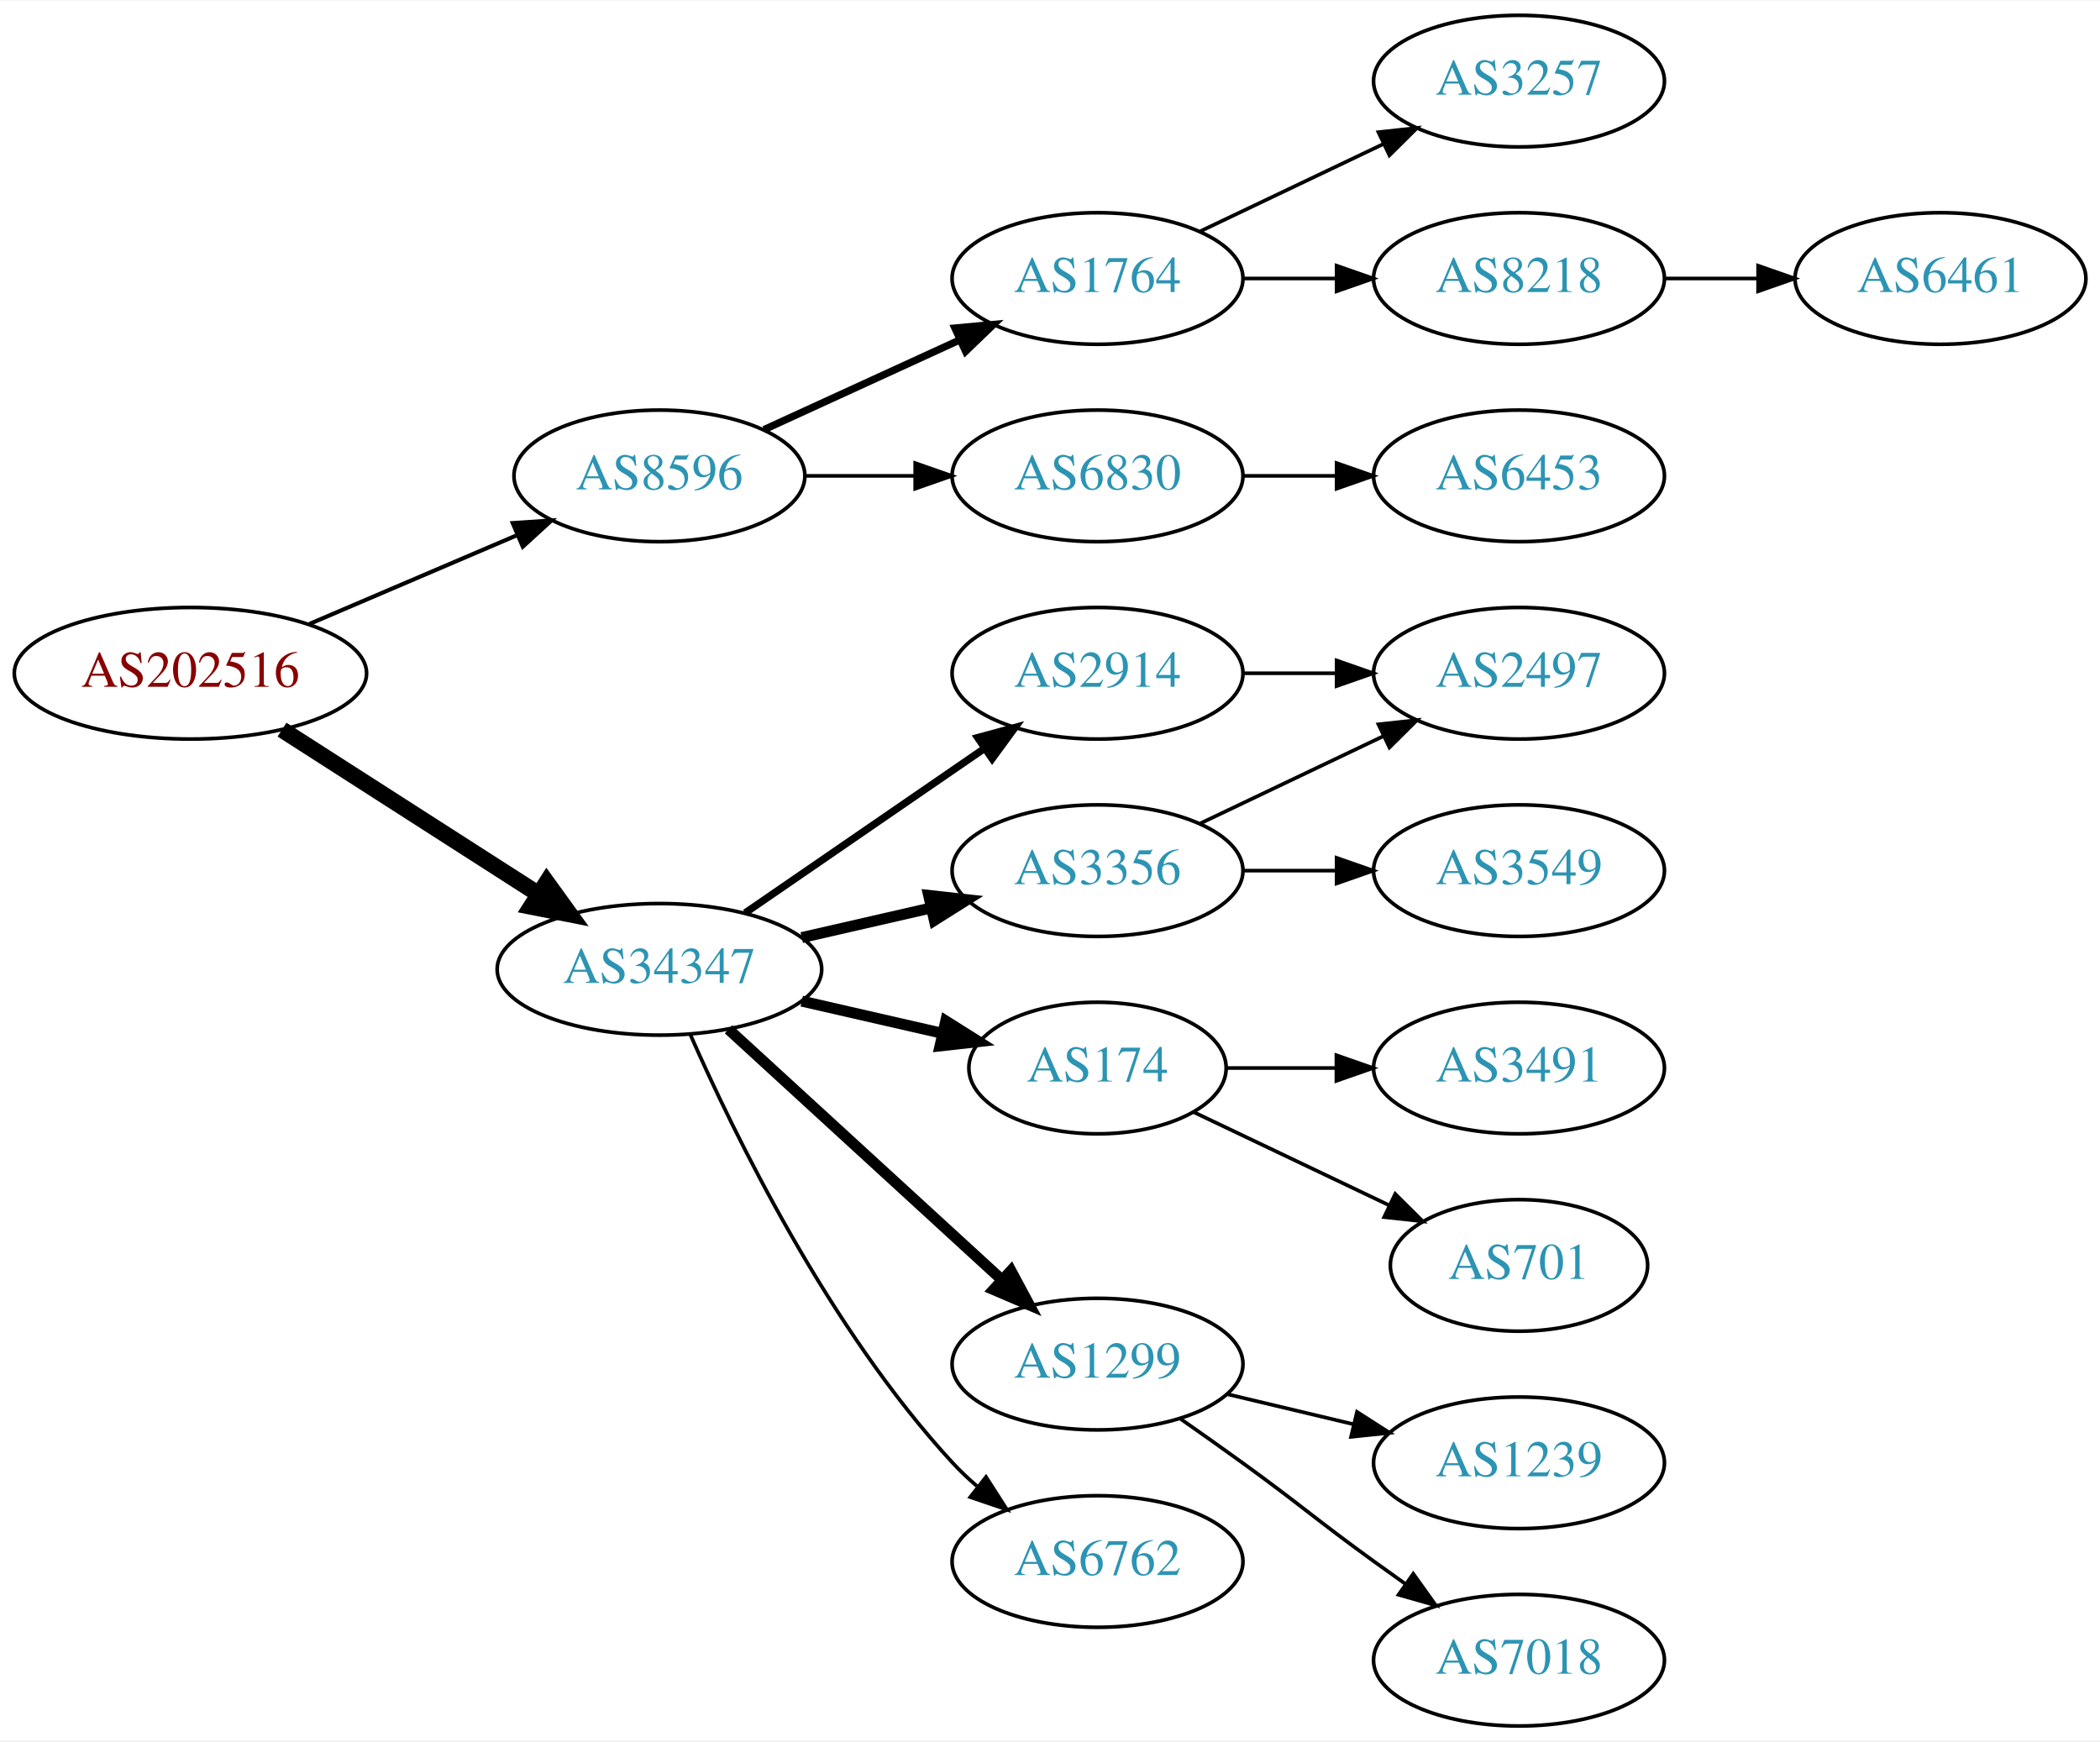
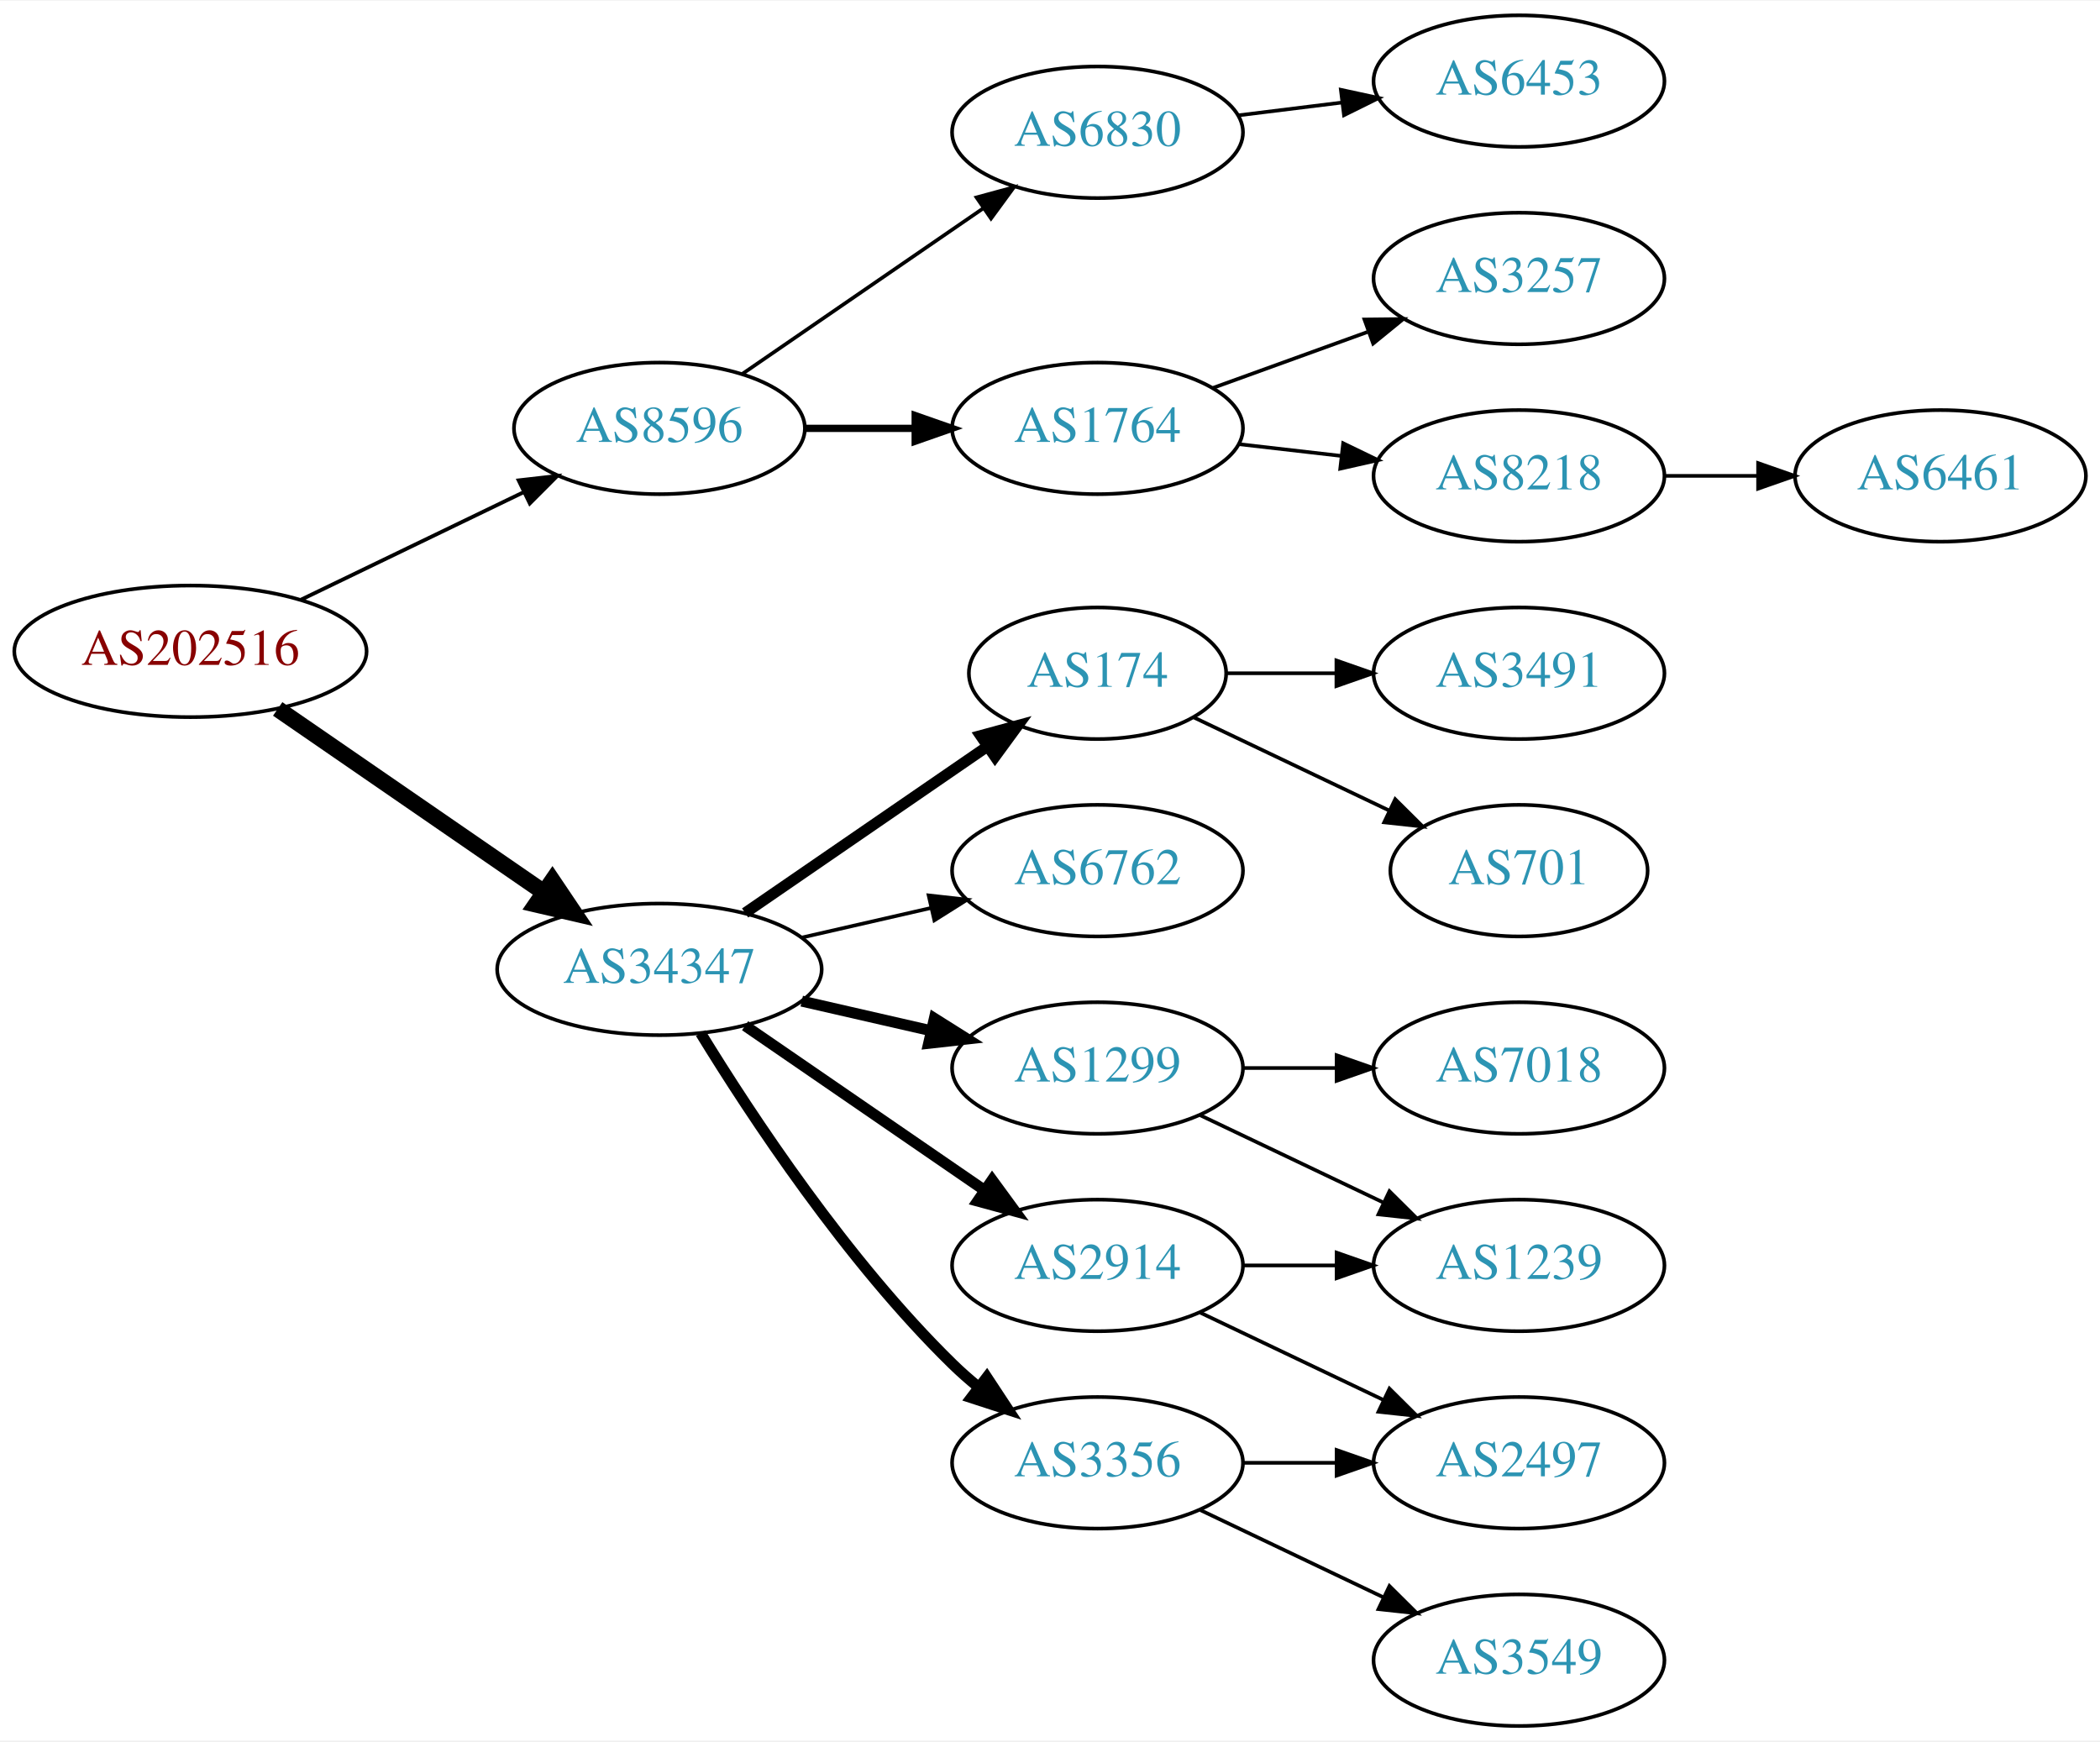
<svg xmlns="http://www.w3.org/2000/svg" xmlns:xlink="http://www.w3.org/1999/xlink" width="574pt" height="476pt" viewBox="0.00 0.00 574.46 476.00">
  <g id="graph0" class="graph" transform="scale(1 1) rotate(0) translate(4 472)">
    <polygon fill="white" stroke="none" points="-4,4 -4,-472 570.463,-472 570.463,4 -4,4" />
    <g id="node1" class="node">
      <g id="a_node1">
        <a xlink:href="/asn/202516" xlink:title="AS202516 ~ web-crossing GmbH [AT]">
-           <ellipse fill="#ffffff" stroke="black" cx="48.096" cy="-288" rx="48.192" ry="18" />
-           <text text-anchor="middle" x="48.096" y="-284.3" font-family="Times,serif" font-size="14.00" fill="#880000">AS202516</text>
+           <ellipse fill="#ffffff" stroke="black" cx="48.096" cy="-294" rx="48.192" ry="18" />
+           <text text-anchor="middle" x="48.096" y="-290.3" font-family="Times,serif" font-size="14.00" fill="#880000">AS202516</text>
        </a>
      </g>
    </g>
    <g id="node2" class="node">
      <g id="a_node2">
        <a xlink:href="/asn/8596" xlink:title="AS8596 ~ hotze.com GmbH [AT]">
-           <ellipse fill="#ffffff" stroke="black" cx="176.388" cy="-342" rx="39.794" ry="18" />
-           <text text-anchor="middle" x="176.388" y="-338.3" font-family="Times,serif" font-size="14.00" fill="#2c94b3">AS8596</text>
+           <ellipse fill="#ffffff" stroke="black" cx="176.388" cy="-355" rx="39.794" ry="18" />
+           <text text-anchor="middle" x="176.388" y="-351.3" font-family="Times,serif" font-size="14.00" fill="#2c94b3">AS8596</text>
        </a>
      </g>
    </g>
    <g id="edge1" class="edge">
-       <path fill="none" stroke="black" stroke-width="1.125" d="M80.639,-301.487C97.776,-308.815 119.097,-317.931 137.172,-325.66" />
-       <polygon fill="black" stroke="black" stroke-width="1.125" points="136.262,-329.077 146.832,-329.79 139.014,-322.641 136.262,-329.077" />
+       <path fill="none" stroke="black" stroke-width="1.038" d="M78.387,-308.148C96.547,-316.919 120.01,-328.252 139.312,-337.575" />
+       <polygon fill="black" stroke="black" stroke-width="1.038" points="137.884,-340.772 148.411,-341.97 140.929,-334.469 137.884,-340.772" />
    </g>
    <g id="node3" class="node">
      <g id="a_node3">
        <a xlink:href="/asn/34347" xlink:title="AS34347 ~ HALLAG Kommunal GmbH [AT]">
          <ellipse fill="#ffffff" stroke="black" cx="176.388" cy="-207" rx="44.393" ry="18" />
          <text text-anchor="middle" x="176.388" y="-203.3" font-family="Times,serif" font-size="14.00" fill="#2c94b3">AS34347</text>
        </a>
      </g>
    </g>
    <g id="edge2" class="edge">
-       <path fill="none" stroke="black" stroke-width="4.5" d="M73.147,-272.574C93.024,-259.826 121.421,-241.613 143.246,-227.615" />
-       <polygon fill="black" stroke="black" stroke-width="4.5" points="145.561,-230.808 151.853,-222.095 141.31,-224.179 145.561,-230.808" />
+       <path fill="none" stroke="black" stroke-width="4.5" d="M71.966,-278.245C92.298,-264.239 122.19,-243.647 144.615,-228.198" />
+       <polygon fill="black" stroke="black" stroke-width="4.5" points="147.11,-231.261 153.111,-222.346 142.642,-224.776 147.11,-231.261" />
    </g>
    <g id="node4" class="node">
      <g id="a_node4">
        <a xlink:href="/asn/1764" xlink:title="AS1764 ~ NEXTLAYER-AS [AT]">
-           <ellipse fill="#ffffff" stroke="black" cx="296.23" cy="-396" rx="39.794" ry="18" />
-           <text text-anchor="middle" x="296.23" y="-392.3" font-family="Times,serif" font-size="14.00" fill="#2c94b3">AS1764</text>
+           <ellipse fill="#ffffff" stroke="black" cx="296.23" cy="-355" rx="39.794" ry="18" />
+           <text text-anchor="middle" x="296.23" y="-351.3" font-family="Times,serif" font-size="14.00" fill="#2c94b3">AS1764</text>
        </a>
      </g>
    </g>
    <g id="edge3" class="edge">
-       <path fill="none" stroke="black" stroke-width="2" d="M205.016,-354.661C220.973,-361.973 241.244,-371.261 258.527,-379.181" />
-       <polygon fill="black" stroke="black" stroke-width="2" points="257.225,-382.435 267.774,-383.419 260.141,-376.071 257.225,-382.435" />
+       <path fill="none" stroke="black" stroke-width="2" d="M216.3,-355C225.854,-355 236.203,-355 246.166,-355" />
+       <polygon fill="black" stroke="black" stroke-width="2" points="246.358,-358.5 256.358,-355 246.358,-351.5 246.358,-358.5" />
    </g>
    <g id="node5" class="node">
      <g id="a_node5">
        <a xlink:href="/asn/6830" xlink:title="AS6830 ~ LGI-UPC [AT]">
-           <ellipse fill="#ffffff" stroke="black" cx="296.23" cy="-342" rx="39.794" ry="18" />
-           <text text-anchor="middle" x="296.23" y="-338.3" font-family="Times,serif" font-size="14.00" fill="#2c94b3">AS6830</text>
+           <ellipse fill="#ffffff" stroke="black" cx="296.23" cy="-436" rx="39.794" ry="18" />
+           <text text-anchor="middle" x="296.23" y="-432.3" font-family="Times,serif" font-size="14.00" fill="#2c94b3">AS6830</text>
        </a>
      </g>
    </g>
    <g id="edge4" class="edge">
-       <path fill="none" stroke="black" d="M216.3,-342C225.854,-342 236.203,-342 246.166,-342" />
-       <polygon fill="black" stroke="black" points="246.358,-345.5 256.358,-342 246.358,-338.5 246.358,-345.5" />
+       <path fill="none" stroke="black" d="M199.002,-369.857C217.49,-382.565 244.304,-400.995 264.934,-415.175" />
+       <polygon fill="black" stroke="black" points="263.13,-418.183 273.354,-420.963 267.096,-412.414 263.13,-418.183" />
    </g>
    <g id="node10" class="node">
      <g id="a_node10">
-         <a xlink:href="/asn/3356" xlink:title="AS3356 ~ Level 3 Parent, LLC [US]">
-           <ellipse fill="#ffffff" stroke="black" cx="296.23" cy="-234" rx="39.794" ry="18" />
-           <text text-anchor="middle" x="296.23" y="-230.3" font-family="Times,serif" font-size="14.00" fill="#2c94b3">AS3356</text>
+         <a xlink:href="/asn/2914" xlink:title="AS2914 ~ NTT America, Inc. [US]">
+           <ellipse fill="#ffffff" stroke="black" cx="296.23" cy="-126" rx="39.794" ry="18" />
+           <text text-anchor="middle" x="296.23" y="-122.3" font-family="Times,serif" font-size="14.00" fill="#2c94b3">AS2914</text>
        </a>
      </g>
    </g>
    <g id="edge9" class="edge">
-       <path fill="none" stroke="black" stroke-width="3" d="M215.322,-215.692C226.563,-218.267 238.976,-221.111 250.599,-223.774" />
-       <polygon fill="black" stroke="black" stroke-width="3" points="250.031,-227.235 260.56,-226.057 251.595,-220.412 250.031,-227.235" />
+       <path fill="none" stroke="black" stroke-width="3" d="M199.83,-191.574C218.412,-178.802 244.972,-160.545 265.352,-146.537" />
+       <polygon fill="black" stroke="black" stroke-width="3" points="267.408,-149.371 273.666,-140.822 263.443,-143.602 267.408,-149.371" />
    </g>
    <g id="node11" class="node">
      <g id="a_node11">
-         <a xlink:href="/asn/174" xlink:title="AS174 ~ Cogent Communications [US]">
-           <ellipse fill="#ffffff" stroke="black" cx="296.23" cy="-180" rx="35.194" ry="18" />
-           <text text-anchor="middle" x="296.23" y="-176.3" font-family="Times,serif" font-size="14.00" fill="#2c94b3">AS174</text>
+         <a xlink:href="/asn/1299" xlink:title="AS1299 ~ Telia Carrier [EU]">
+           <ellipse fill="#ffffff" stroke="black" cx="296.23" cy="-180" rx="39.794" ry="18" />
+           <text text-anchor="middle" x="296.23" y="-176.3" font-family="Times,serif" font-size="14.00" fill="#2c94b3">AS1299</text>
        </a>
      </g>
    </g>
    <g id="edge10" class="edge">
-       <path fill="none" stroke="black" stroke-width="3" d="M215.322,-198.308C227.639,-195.486 241.364,-192.342 253.915,-189.466" />
-       <polygon fill="black" stroke="black" stroke-width="3" points="254.714,-192.874 263.68,-187.229 253.15,-186.051 254.714,-192.874" />
+       <path fill="none" stroke="black" stroke-width="3" d="M215.322,-198.308C226.563,-195.733 238.976,-192.889 250.599,-190.226" />
+       <polygon fill="black" stroke="black" stroke-width="3" points="251.595,-193.588 260.56,-187.943 250.031,-186.765 251.595,-193.588" />
    </g>
    <g id="node12" class="node">
      <g id="a_node12">
-         <a xlink:href="/asn/1299" xlink:title="AS1299 ~ Telia Carrier [EU]">
-           <ellipse fill="#ffffff" stroke="black" cx="296.23" cy="-99" rx="39.794" ry="18" />
-           <text text-anchor="middle" x="296.23" y="-95.3" font-family="Times,serif" font-size="14.00" fill="#2c94b3">AS1299</text>
+         <a xlink:href="/asn/3356" xlink:title="AS3356 ~ Level 3 Parent, LLC [US]">
+           <ellipse fill="#ffffff" stroke="black" cx="296.23" cy="-72" rx="39.794" ry="18" />
+           <text text-anchor="middle" x="296.23" y="-68.3" font-family="Times,serif" font-size="14.00" fill="#2c94b3">AS3356</text>
        </a>
      </g>
    </g>
    <g id="edge11" class="edge">
-       <path fill="none" stroke="black" stroke-width="3" d="M195.285,-190.597C215.214,-172.333 247.571,-142.678 270.048,-122.079" />
-       <polygon fill="black" stroke="black" stroke-width="3" points="272.543,-124.54 277.55,-115.203 267.813,-119.38 272.543,-124.54" />
+       <path fill="none" stroke="black" stroke-width="3" d="M187.653,-189.56C201.462,-167.009 227.651,-127.278 256.584,-99 258.724,-96.908 261.041,-94.863 263.441,-92.894" />
+       <polygon fill="black" stroke="black" stroke-width="3" points="265.951,-95.382 271.782,-86.536 261.708,-89.815 265.951,-95.382" />
    </g>
    <g id="node13" class="node">
      <g id="a_node13">
-         <a xlink:href="/asn/2914" xlink:title="AS2914 ~ NTT America, Inc. [US]">
-           <ellipse fill="#ffffff" stroke="black" cx="296.23" cy="-288" rx="39.794" ry="18" />
-           <text text-anchor="middle" x="296.23" y="-284.3" font-family="Times,serif" font-size="14.00" fill="#2c94b3">AS2914</text>
+         <a xlink:href="/asn/174" xlink:title="AS174 ~ Cogent Communications [US]">
+           <ellipse fill="#ffffff" stroke="black" cx="296.23" cy="-288" rx="35.194" ry="18" />
+           <text text-anchor="middle" x="296.23" y="-284.3" font-family="Times,serif" font-size="14.00" fill="#2c94b3">AS174</text>
        </a>
      </g>
    </g>
    <g id="edge12" class="edge">
-       <path fill="none" stroke="black" stroke-width="2" d="M199.83,-222.426C218.412,-235.198 244.972,-253.455 265.352,-267.463" />
-       <polygon fill="black" stroke="black" stroke-width="2" points="263.443,-270.398 273.666,-273.178 267.408,-264.629 263.443,-270.398" />
+       <path fill="none" stroke="black" stroke-width="3" d="M199.83,-222.426C218.645,-235.359 245.642,-253.915 266.118,-267.99" />
+       <polygon fill="black" stroke="black" stroke-width="3" points="264.228,-270.937 274.451,-273.718 268.193,-265.169 264.228,-270.937" />
    </g>
    <g id="node14" class="node">
      <g id="a_node14">
        <a xlink:href="/asn/6762" xlink:title="AS6762 ~ TELECOM ITALIA SPARKLE S.p.A. [IT]">
-           <ellipse fill="#ffffff" stroke="black" cx="296.23" cy="-45" rx="39.794" ry="18" />
-           <text text-anchor="middle" x="296.23" y="-41.3" font-family="Times,serif" font-size="14.00" fill="#2c94b3">AS6762</text>
+           <ellipse fill="#ffffff" stroke="black" cx="296.23" cy="-234" rx="39.794" ry="18" />
+           <text text-anchor="middle" x="296.23" y="-230.3" font-family="Times,serif" font-size="14.00" fill="#2c94b3">AS6762</text>
        </a>
      </g>
    </g>
    <g id="edge13" class="edge">
-       <path fill="none" stroke="black" d="M184.803,-189.239C196.872,-161.817 222.843,-108.527 256.584,-72 258.614,-69.802 260.853,-67.681 263.199,-65.66" />
-       <polygon fill="black" stroke="black" points="265.726,-68.126 271.443,-59.206 261.411,-62.614 265.726,-68.126" />
+       <path fill="none" stroke="black" d="M215.322,-215.692C226.563,-218.267 238.976,-221.111 250.599,-223.774" />
+       <polygon fill="black" stroke="black" points="250.031,-227.235 260.56,-226.057 251.595,-220.412 250.031,-227.235" />
    </g>
    <g id="node6" class="node">
      <g id="a_node6">
        <a xlink:href="/asn/3257" xlink:title="AS3257 ~ GTT [DE]">
-           <ellipse fill="#ffffff" stroke="black" cx="411.523" cy="-450" rx="39.794" ry="18" />
-           <text text-anchor="middle" x="411.523" y="-446.3" font-family="Times,serif" font-size="14.00" fill="#2c94b3">AS3257</text>
+           <ellipse fill="#ffffff" stroke="black" cx="411.523" cy="-396" rx="39.794" ry="18" />
+           <text text-anchor="middle" x="411.523" y="-392.3" font-family="Times,serif" font-size="14.00" fill="#2c94b3">AS3257</text>
        </a>
      </g>
    </g>
    <g id="edge5" class="edge">
-       <path fill="none" stroke="black" d="M324.367,-408.934C339.361,-416.081 358.182,-425.052 374.405,-432.785" />
-       <polygon fill="black" stroke="black" points="373.075,-436.028 383.608,-437.171 376.087,-429.709 373.075,-436.028" />
+       <path fill="none" stroke="black" d="M327.889,-366.095C340.861,-370.79 356.155,-376.324 370.035,-381.348" />
+       <polygon fill="black" stroke="black" points="369.246,-384.784 379.84,-384.896 371.628,-378.202 369.246,-384.784" />
    </g>
    <g id="node7" class="node">
      <g id="a_node7">
        <a xlink:href="/asn/8218" xlink:title="AS8218 ~ legacy Neotelecoms [FR]">
-           <ellipse fill="#ffffff" stroke="black" cx="411.523" cy="-396" rx="39.794" ry="18" />
-           <text text-anchor="middle" x="411.523" y="-392.3" font-family="Times,serif" font-size="14.00" fill="#2c94b3">AS8218</text>
+           <ellipse fill="#ffffff" stroke="black" cx="411.523" cy="-342" rx="39.794" ry="18" />
+           <text text-anchor="middle" x="411.523" y="-338.3" font-family="Times,serif" font-size="14.00" fill="#2c94b3">AS8218</text>
        </a>
      </g>
    </g>
    <g id="edge6" class="edge">
-       <path fill="none" stroke="black" d="M335.902,-396C344.105,-396 352.869,-396 361.401,-396" />
-       <polygon fill="black" stroke="black" points="361.641,-399.5 371.641,-396 361.641,-392.5 361.641,-399.5" />
+       <path fill="none" stroke="black" d="M334.955,-350.671C343.937,-349.641 353.635,-348.528 362.993,-347.454" />
+       <polygon fill="black" stroke="black" points="363.427,-350.927 372.963,-346.31 362.629,-343.973 363.427,-350.927" />
+     </g>
+     <g id="node9" class="node">
+       <g id="a_node9">
+         <a xlink:href="/asn/6453" xlink:title="AS6453 ~ TATA COMMUNICATIONS (AMERICA) INC [US]">
+           <ellipse fill="#ffffff" stroke="black" cx="411.523" cy="-450" rx="39.794" ry="18" />
+           <text text-anchor="middle" x="411.523" y="-446.3" font-family="Times,serif" font-size="14.00" fill="#2c94b3">AS6453</text>
+         </a>
+       </g>
+     </g>
+     <g id="edge8" class="edge">
+       <path fill="none" stroke="black" d="M334.64,-440.623C343.728,-441.746 353.566,-442.962 363.05,-444.134" />
+       <polygon fill="black" stroke="black" points="362.798,-447.629 373.152,-445.382 363.657,-440.682 362.798,-447.629" />
    </g>
    <g id="node8" class="node">
      <g id="a_node8">
-         <a xlink:href="/asn/6453" xlink:title="AS6453 ~ TATA COMMUNICATIONS (AMERICA) INC [US]">
-           <ellipse fill="#ffffff" stroke="black" cx="411.523" cy="-342" rx="39.794" ry="18" />
-           <text text-anchor="middle" x="411.523" y="-338.3" font-family="Times,serif" font-size="14.00" fill="#2c94b3">AS6453</text>
+         <a xlink:href="/asn/6461" xlink:title="AS6461 ~ ZAYO-6461 [US]">
+           <ellipse fill="#ffffff" stroke="black" cx="526.816" cy="-342" rx="39.794" ry="18" />
+           <text text-anchor="middle" x="526.816" y="-338.3" font-family="Times,serif" font-size="14.00" fill="#2c94b3">AS6461</text>
        </a>
      </g>
    </g>
    <g id="edge7" class="edge">
-       <path fill="none" stroke="black" d="M335.902,-342C344.105,-342 352.869,-342 361.401,-342" />
-       <polygon fill="black" stroke="black" points="361.641,-345.5 371.641,-342 361.641,-338.5 361.641,-345.5" />
-     </g>
-     <g id="node9" class="node">
-       <g id="a_node9">
-         <a xlink:href="/asn/6461" xlink:title="AS6461 ~ ZAYO-6461 [US]">
-           <ellipse fill="#ffffff" stroke="black" cx="526.816" cy="-396" rx="39.794" ry="18" />
-           <text text-anchor="middle" x="526.816" y="-392.3" font-family="Times,serif" font-size="14.00" fill="#2c94b3">AS6461</text>
-         </a>
-       </g>
-     </g>
-     <g id="edge8" class="edge">
-       <path fill="none" stroke="black" d="M451.195,-396C459.398,-396 468.162,-396 476.694,-396" />
-       <polygon fill="black" stroke="black" points="476.934,-399.5 486.934,-396 476.933,-392.5 476.934,-399.5" />
+       <path fill="none" stroke="black" d="M451.195,-342C459.398,-342 468.162,-342 476.694,-342" />
+       <polygon fill="black" stroke="black" points="476.934,-345.5 486.934,-342 476.933,-338.5 476.934,-345.5" />
+     </g>
+     <g id="node16" class="node">
+       <g id="a_node16">
+         <a xlink:href="/asn/1239" xlink:title="AS1239 ~ Sprint [US]">
+           <ellipse fill="#ffffff" stroke="black" cx="411.523" cy="-126" rx="39.794" ry="18" />
+           <text text-anchor="middle" x="411.523" y="-122.3" font-family="Times,serif" font-size="14.00" fill="#2c94b3">AS1239</text>
+         </a>
+       </g>
+     </g>
+     <g id="edge17" class="edge">
+       <path fill="none" stroke="black" d="M335.902,-126C344.105,-126 352.869,-126 361.401,-126" />
+       <polygon fill="black" stroke="black" points="361.641,-129.5 371.641,-126 361.641,-122.5 361.641,-129.5" />
    </g>
    <g id="node17" class="node">
      <g id="a_node17">
        <a xlink:href="/asn/2497" xlink:title="AS2497 ~ Internet Initiative Japan Inc. [JP]">
-           <ellipse fill="#ffffff" stroke="black" cx="411.523" cy="-288" rx="39.794" ry="18" />
-           <text text-anchor="middle" x="411.523" y="-284.3" font-family="Times,serif" font-size="14.00" fill="#2c94b3">AS2497</text>
-         </a>
-       </g>
-     </g>
-     <g id="edge17" class="edge">
-       <path fill="none" stroke="black" d="M324.367,-246.934C339.361,-254.081 358.182,-263.052 374.405,-270.785" />
-       <polygon fill="black" stroke="black" points="373.075,-274.028 383.608,-275.171 376.087,-267.709 373.075,-274.028" />
+           <ellipse fill="#ffffff" stroke="black" cx="411.523" cy="-72" rx="39.794" ry="18" />
+           <text text-anchor="middle" x="411.523" y="-68.3" font-family="Times,serif" font-size="14.00" fill="#2c94b3">AS2497</text>
+         </a>
+       </g>
+     </g>
+     <g id="edge16" class="edge">
+       <path fill="none" stroke="black" d="M324.367,-113.066C339.361,-105.919 358.182,-96.948 374.405,-89.215" />
+       <polygon fill="black" stroke="black" points="376.087,-92.291 383.608,-84.829 373.075,-85.972 376.087,-92.291" />
+     </g>
+     <g id="node15" class="node">
+       <g id="a_node15">
+         <a xlink:href="/asn/7018" xlink:title="AS7018 ~ AT&amp;T Services, Inc. [US]">
+           <ellipse fill="#ffffff" stroke="black" cx="411.523" cy="-180" rx="39.794" ry="18" />
+           <text text-anchor="middle" x="411.523" y="-176.3" font-family="Times,serif" font-size="14.00" fill="#2c94b3">AS7018</text>
+         </a>
+       </g>
+     </g>
+     <g id="edge14" class="edge">
+       <path fill="none" stroke="black" d="M335.902,-180C344.105,-180 352.869,-180 361.401,-180" />
+       <polygon fill="black" stroke="black" points="361.641,-183.5 371.641,-180 361.641,-176.5 361.641,-183.5" />
+     </g>
+     <g id="edge15" class="edge">
+       <path fill="none" stroke="black" d="M324.367,-167.066C339.361,-159.919 358.182,-150.948 374.405,-143.215" />
+       <polygon fill="black" stroke="black" points="376.087,-146.291 383.608,-138.829 373.075,-139.972 376.087,-146.291" />
+     </g>
+     <g id="edge19" class="edge">
+       <path fill="none" stroke="black" d="M335.902,-72C344.105,-72 352.869,-72 361.401,-72" />
+       <polygon fill="black" stroke="black" points="361.641,-75.5 371.641,-72 361.641,-68.5 361.641,-75.5" />
    </g>
    <g id="node18" class="node">
      <g id="a_node18">
        <a xlink:href="/asn/3549" xlink:title="AS3549 ~ Level 3 Parent, LLC [US]">
-           <ellipse fill="#ffffff" stroke="black" cx="411.523" cy="-234" rx="39.794" ry="18" />
-           <text text-anchor="middle" x="411.523" y="-230.3" font-family="Times,serif" font-size="14.00" fill="#2c94b3">AS3549</text>
+           <ellipse fill="#ffffff" stroke="black" cx="411.523" cy="-18" rx="39.794" ry="18" />
+           <text text-anchor="middle" x="411.523" y="-14.3" font-family="Times,serif" font-size="14.00" fill="#2c94b3">AS3549</text>
        </a>
      </g>
    </g>
    <g id="edge18" class="edge">
-       <path fill="none" stroke="black" d="M335.902,-234C344.105,-234 352.869,-234 361.401,-234" />
-       <polygon fill="black" stroke="black" points="361.641,-237.5 371.641,-234 361.641,-230.5 361.641,-237.5" />
+       <path fill="none" stroke="black" d="M324.367,-59.066C339.361,-51.919 358.182,-42.948 374.405,-35.215" />
+       <polygon fill="black" stroke="black" points="376.087,-38.291 383.608,-30.829 373.075,-31.972 376.087,-38.291" />
    </g>
    <g id="node19" class="node">
      <g id="a_node19">
-         <a xlink:href="/asn/3491" xlink:title="AS3491 ~ PCCW Global, Inc. [US]">
-           <ellipse fill="#ffffff" stroke="black" cx="411.523" cy="-180" rx="39.794" ry="18" />
-           <text text-anchor="middle" x="411.523" y="-176.3" font-family="Times,serif" font-size="14.00" fill="#2c94b3">AS3491</text>
-         </a>
-       </g>
-     </g>
-     <g id="edge19" class="edge">
-       <path fill="none" stroke="black" d="M331.529,-180C340.906,-180 351.257,-180 361.291,-180" />
-       <polygon fill="black" stroke="black" points="361.58,-183.5 371.58,-180 361.58,-176.5 361.58,-183.5" />
+         <a xlink:href="/asn/701" xlink:title="AS701 ~ UUNET [US]">
+           <ellipse fill="#ffffff" stroke="black" cx="411.523" cy="-234" rx="35.194" ry="18" />
+           <text text-anchor="middle" x="411.523" y="-230.3" font-family="Times,serif" font-size="14.00" fill="#2c94b3">AS701</text>
+         </a>
+       </g>
+     </g>
+     <g id="edge20" class="edge">
+       <path fill="none" stroke="black" d="M322.655,-275.881C338.398,-268.378 358.82,-258.644 376.013,-250.449" />
+       <polygon fill="black" stroke="black" points="377.662,-253.54 385.183,-246.078 374.65,-247.221 377.662,-253.54" />
    </g>
    <g id="node20" class="node">
      <g id="a_node20">
-         <a xlink:href="/asn/701" xlink:title="AS701 ~ UUNET [US]">
-           <ellipse fill="#ffffff" stroke="black" cx="411.523" cy="-126" rx="35.194" ry="18" />
-           <text text-anchor="middle" x="411.523" y="-122.3" font-family="Times,serif" font-size="14.00" fill="#2c94b3">AS701</text>
-         </a>
-       </g>
-     </g>
-     <g id="edge20" class="edge">
-       <path fill="none" stroke="black" d="M322.655,-167.881C338.398,-160.378 358.82,-150.644 376.013,-142.449" />
-       <polygon fill="black" stroke="black" points="377.662,-145.54 385.183,-138.078 374.65,-139.221 377.662,-145.54" />
-     </g>
-     <g id="node15" class="node">
-       <g id="a_node15">
-         <a xlink:href="/asn/1239" xlink:title="AS1239 ~ Sprint [US]">
-           <ellipse fill="#ffffff" stroke="black" cx="411.523" cy="-72" rx="39.794" ry="18" />
-           <text text-anchor="middle" x="411.523" y="-68.3" font-family="Times,serif" font-size="14.00" fill="#2c94b3">AS1239</text>
-         </a>
-       </g>
-     </g>
-     <g id="edge14" class="edge">
-       <path fill="none" stroke="black" d="M331.837,-90.752C342.709,-88.162 354.863,-85.265 366.305,-82.538" />
-       <polygon fill="black" stroke="black" points="367.212,-85.92 376.128,-80.197 365.589,-79.111 367.212,-85.92" />
-     </g>
-     <g id="node16" class="node">
-       <g id="a_node16">
-         <a xlink:href="/asn/7018" xlink:title="AS7018 ~ AT&amp;T Services, Inc. [US]">
-           <ellipse fill="#ffffff" stroke="black" cx="411.523" cy="-18" rx="39.794" ry="18" />
-           <text text-anchor="middle" x="411.523" y="-14.3" font-family="Times,serif" font-size="14.00" fill="#2c94b3">AS7018</text>
-         </a>
-       </g>
-     </g>
-     <g id="edge15" class="edge">
-       <path fill="none" stroke="black" d="M318.987,-83.991C324.522,-80.121 330.44,-75.936 335.877,-72 352.076,-60.271 355.677,-56.729 371.877,-45 374.68,-42.971 377.611,-40.875 380.552,-38.791" />
-       <polygon fill="black" stroke="black" points="382.603,-41.627 388.766,-33.009 378.574,-35.903 382.603,-41.627" />
-     </g>
-     <g id="edge16" class="edge">
-       <path fill="none" stroke="black" d="M335.902,-288C344.105,-288 352.869,-288 361.401,-288" />
-       <polygon fill="black" stroke="black" points="361.641,-291.5 371.641,-288 361.641,-284.5 361.641,-291.5" />
+         <a xlink:href="/asn/3491" xlink:title="AS3491 ~ PCCW Global, Inc. [US]">
+           <ellipse fill="#ffffff" stroke="black" cx="411.523" cy="-288" rx="39.794" ry="18" />
+           <text text-anchor="middle" x="411.523" y="-284.3" font-family="Times,serif" font-size="14.00" fill="#2c94b3">AS3491</text>
+         </a>
+       </g>
+     </g>
+     <g id="edge21" class="edge">
+       <path fill="none" stroke="black" d="M331.529,-288C340.906,-288 351.257,-288 361.291,-288" />
+       <polygon fill="black" stroke="black" points="361.58,-291.5 371.58,-288 361.58,-284.5 361.58,-291.5" />
    </g>
  </g>
</svg>
